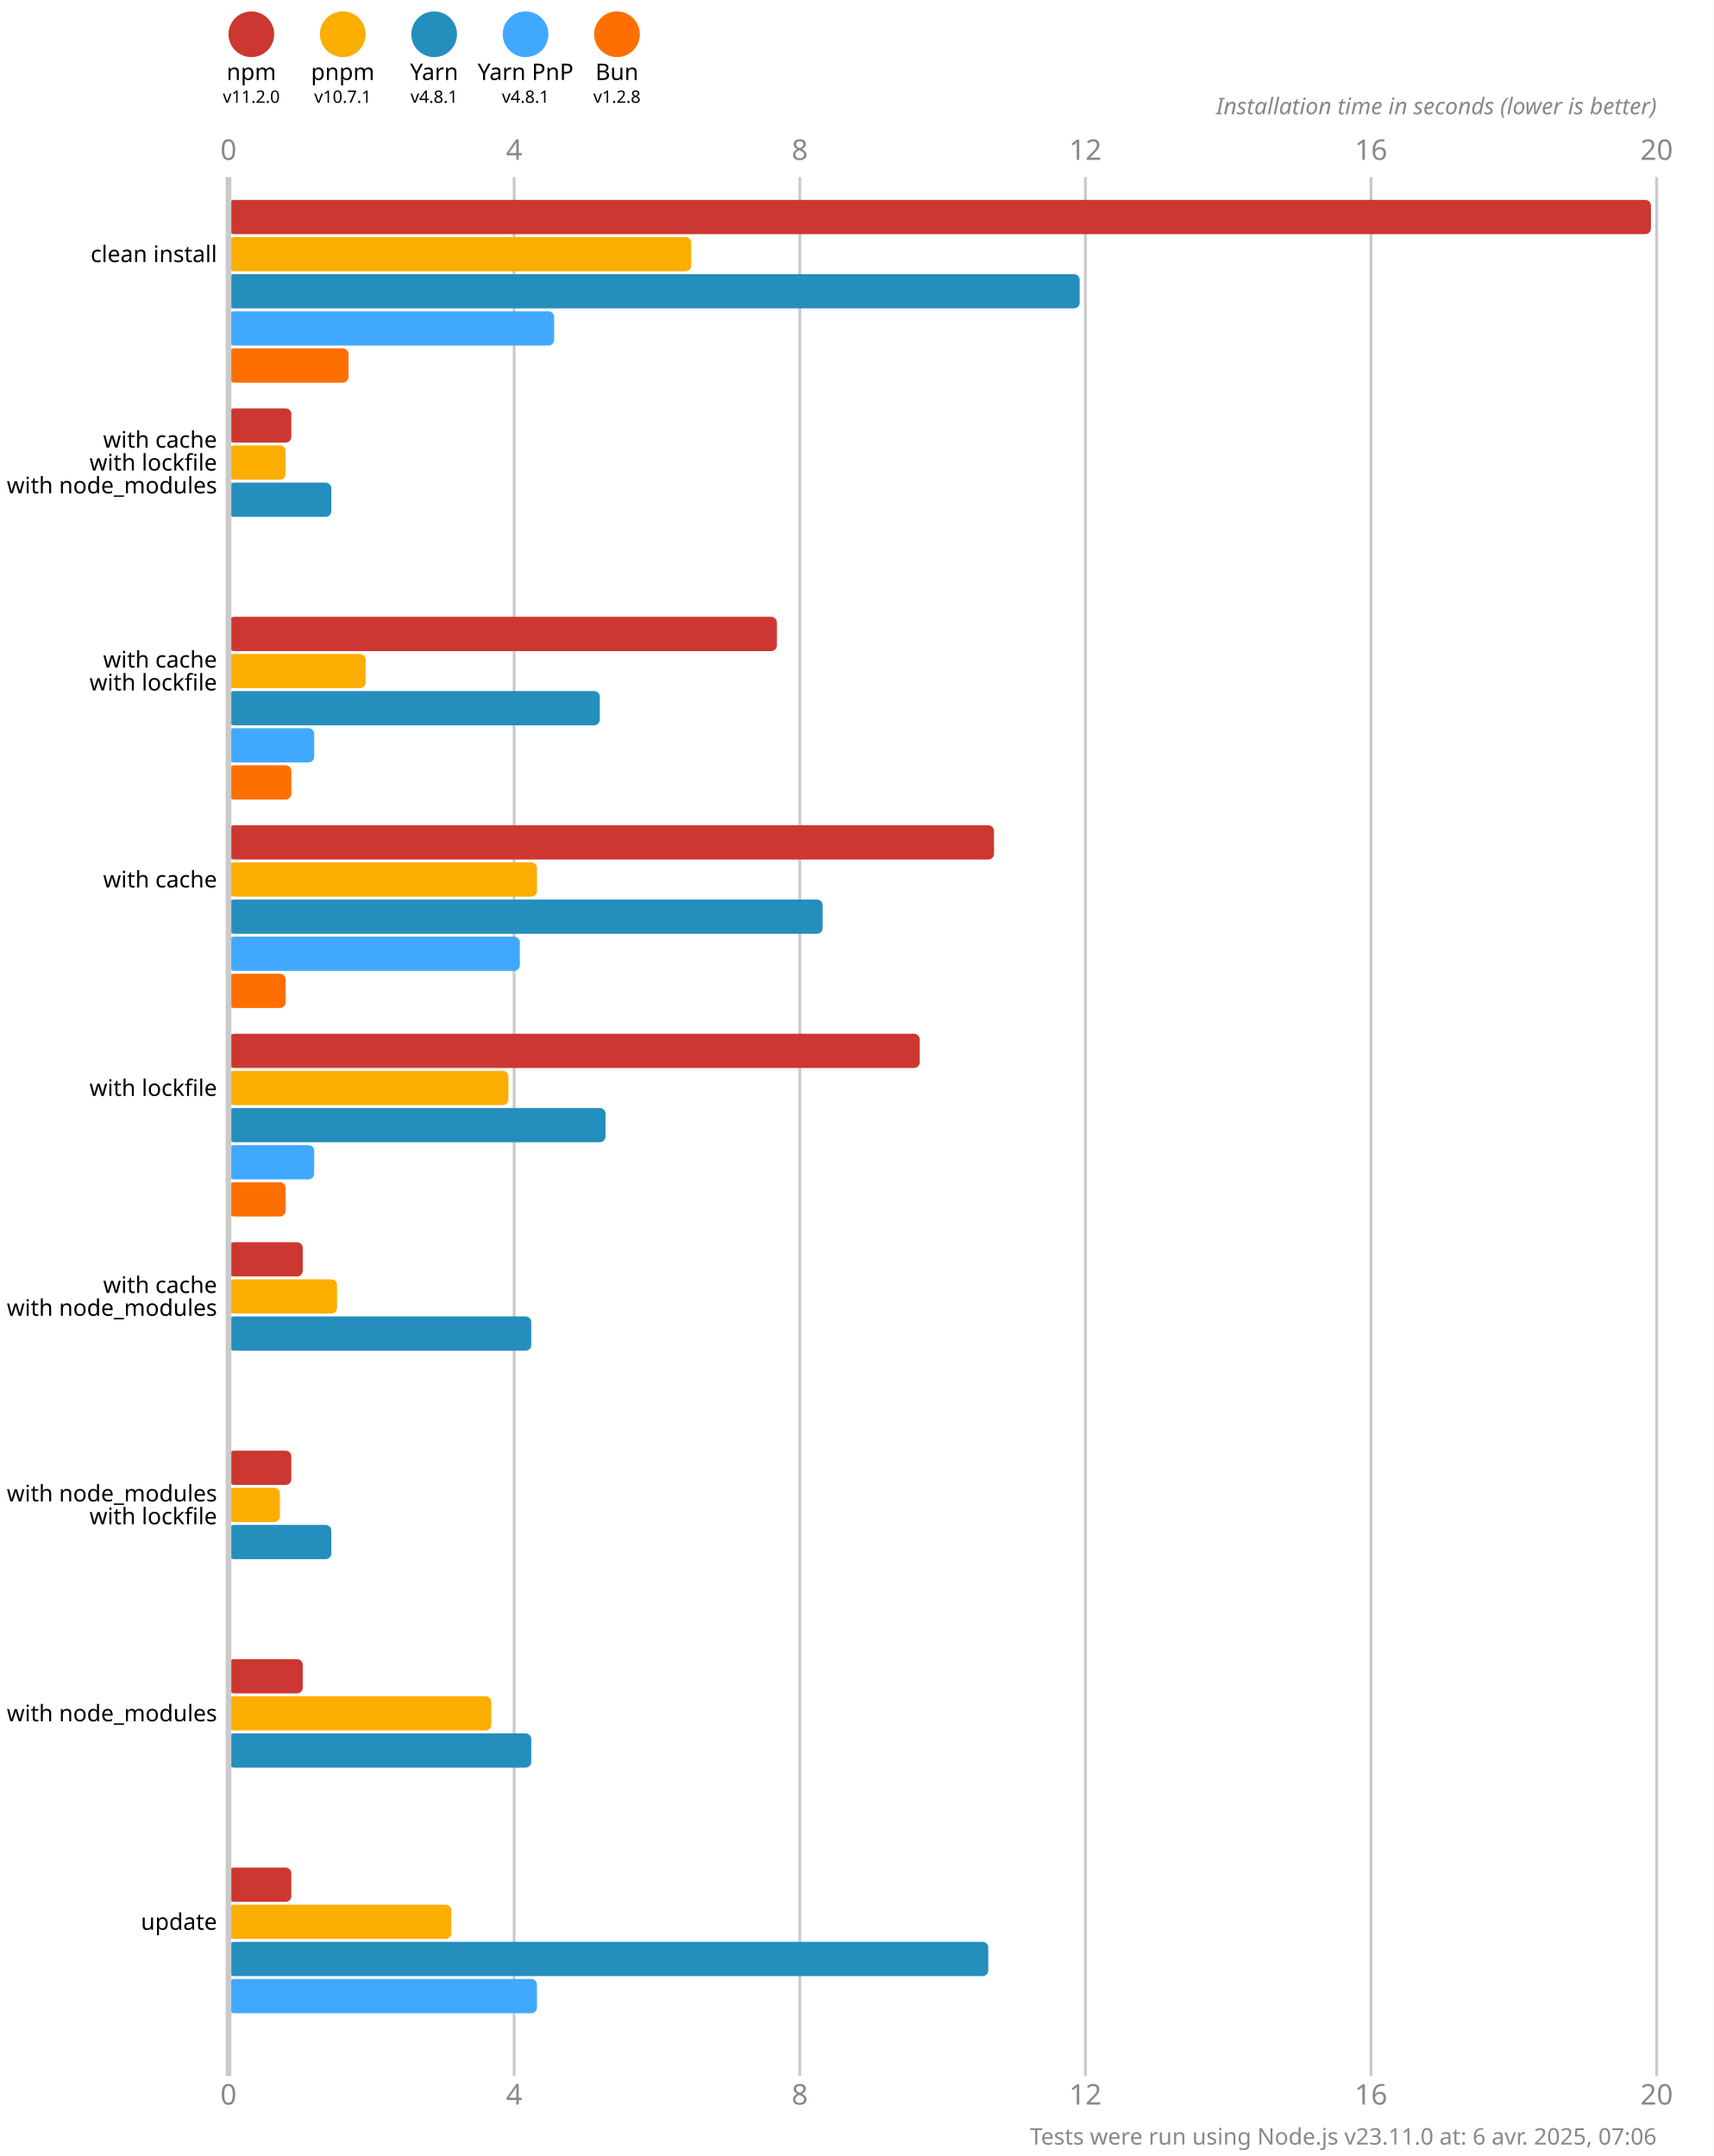
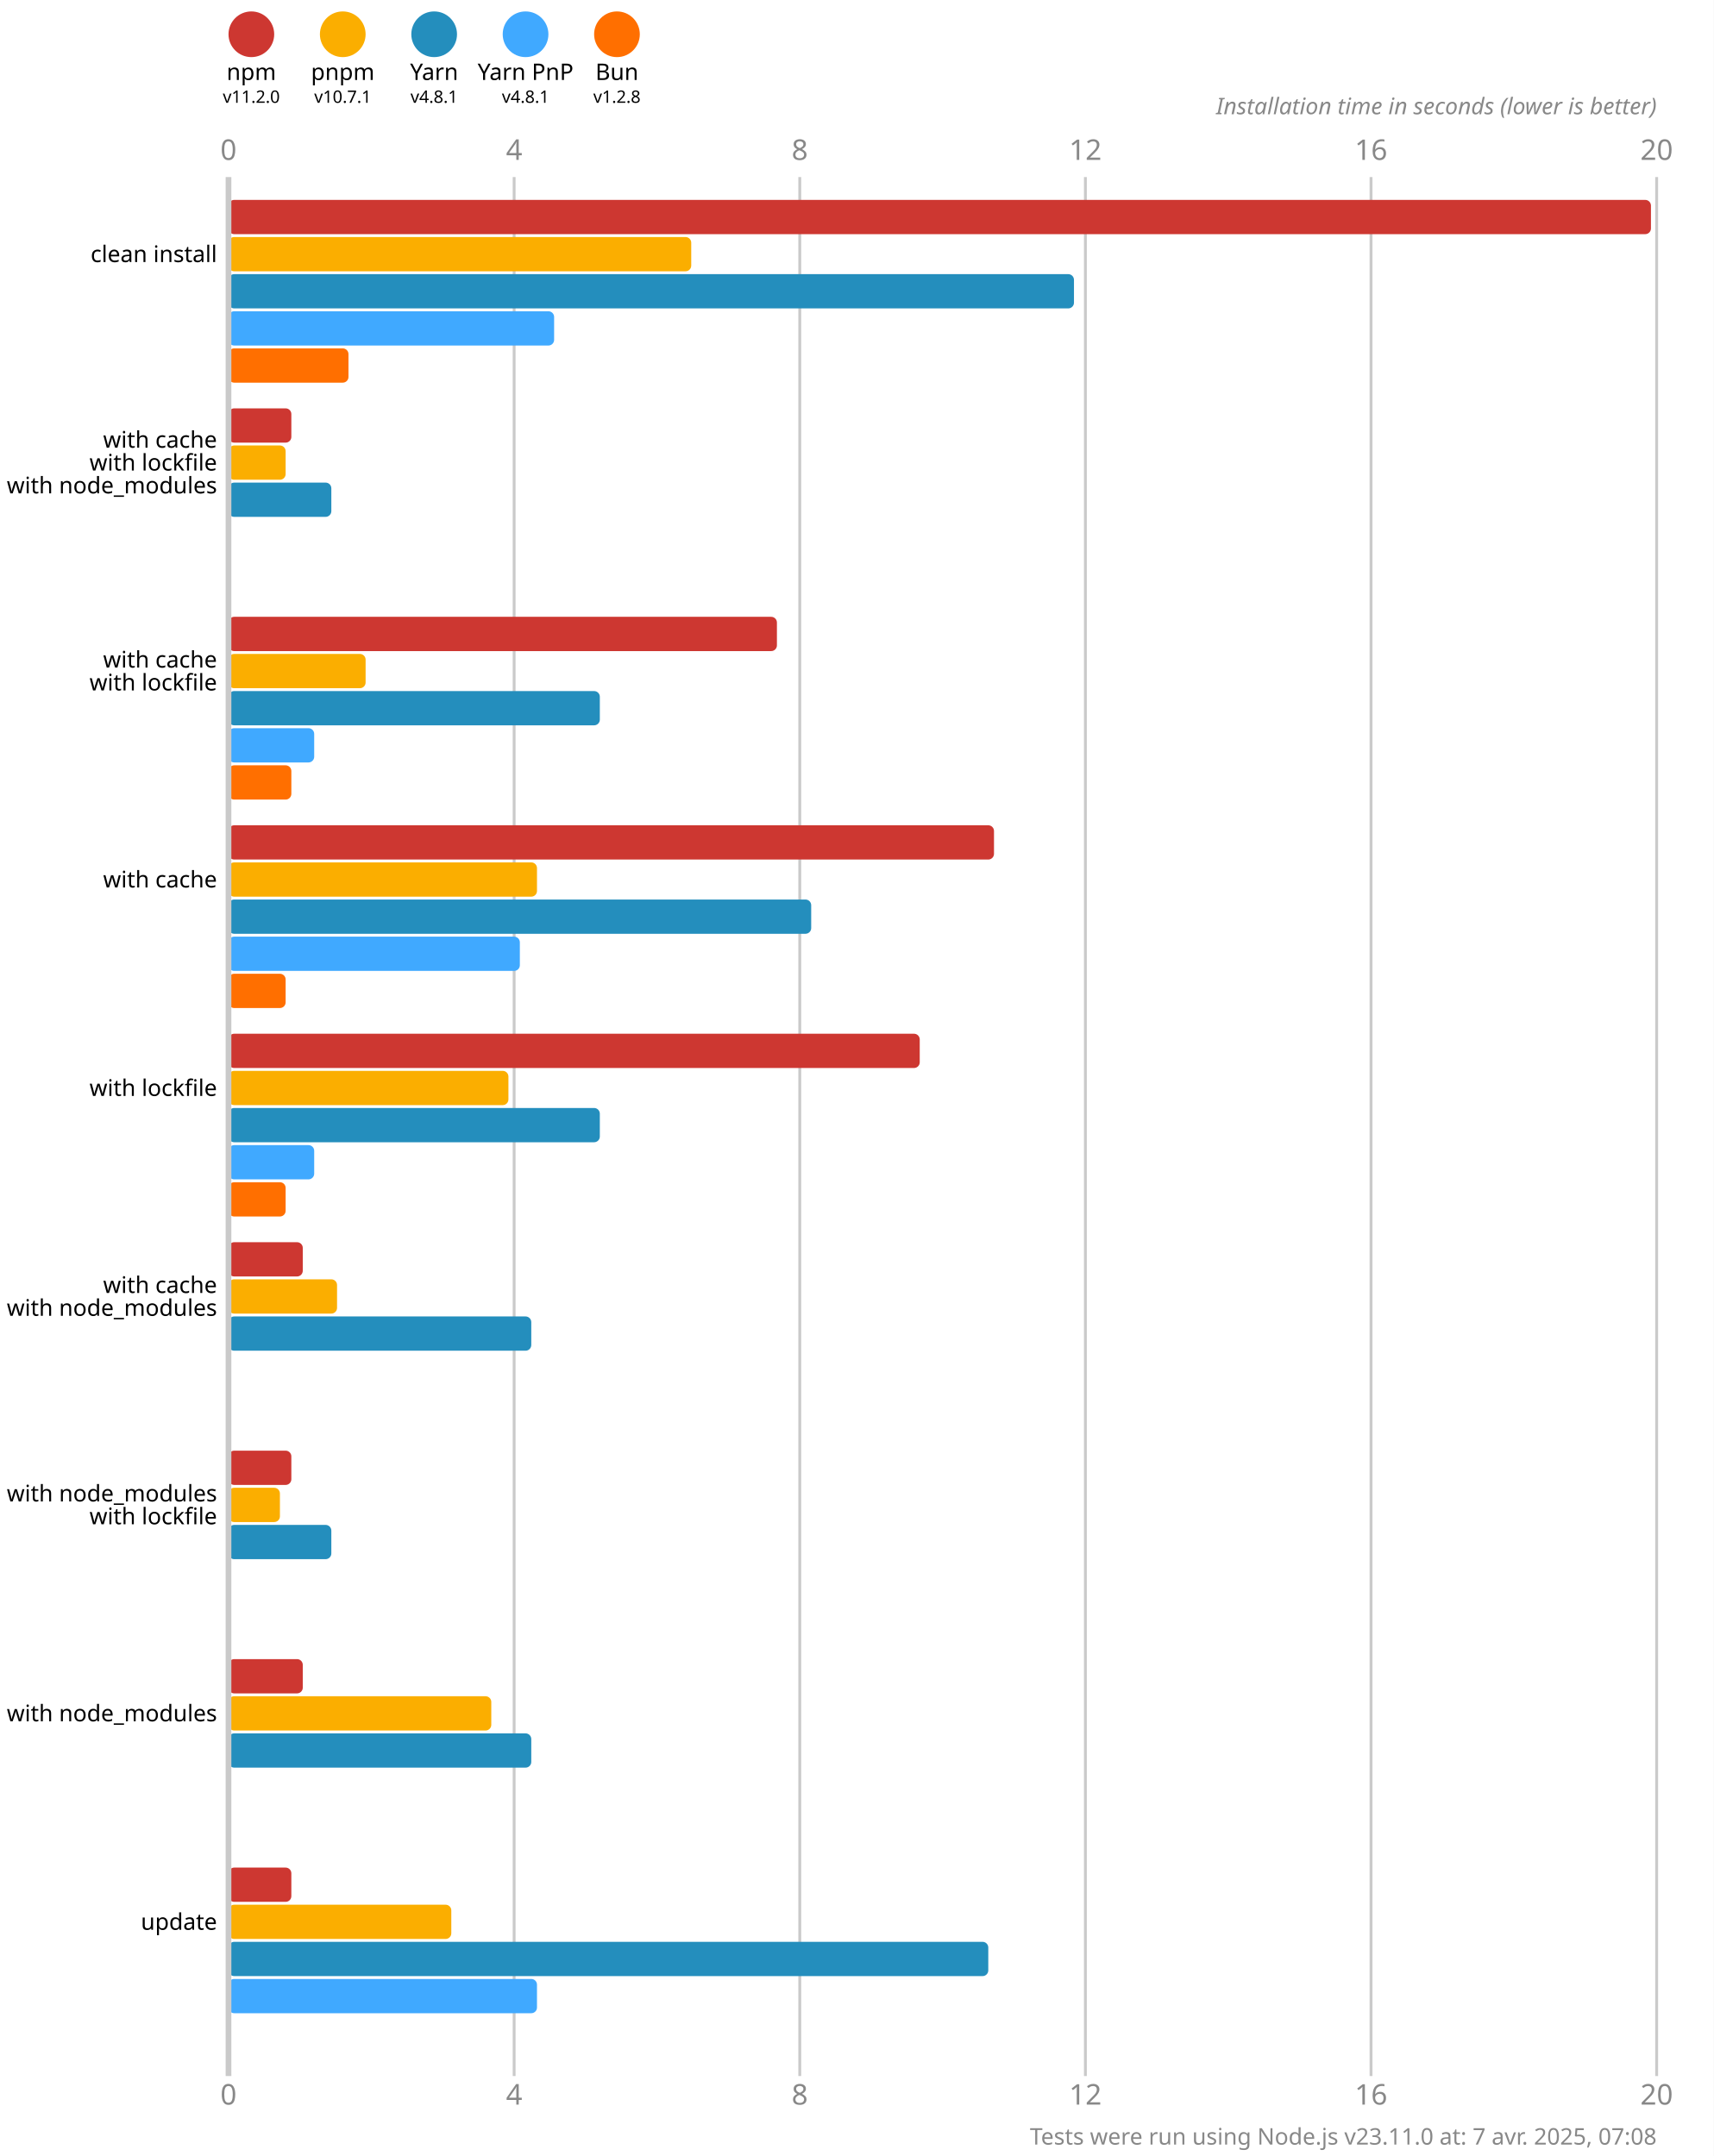
<svg xmlns="http://www.w3.org/2000/svg" version="1.1" viewBox="0 0 300 377.5">
  <style>
    .font { font-family: sans-serif; }
    .s3 { font-size: 3px; }
    .s4 { font-size: 4px; }
    .s5 { font-size: 5px; }
    .line { stroke: #cacaca; }
    .width { stroke-width: 0.5; }
    .text { fill: #888; }
  </style>
  <rect x="0" y="0" width="300" height="377.5" fill="#fff" />
  <circle cx="44" cy="6" r="4" fill="#cd3731" />
  <text x="44" y="14" class="font s4" text-anchor="middle">npm</text>
  <text x="44" y="18" class="font s3" text-anchor="middle">v11.2.0</text>
  <circle cx="60" cy="6" r="4" fill="#fbae00" />
  <text x="60" y="14" class="font s4" text-anchor="middle">pnpm</text>
  <text x="60" y="18" class="font s3" text-anchor="middle">v10.7.1</text>
  <circle cx="76" cy="6" r="4" fill="#248ebd" />
  <text x="76" y="14" class="font s4" text-anchor="middle">Yarn</text>
  <text x="76" y="18" class="font s3" text-anchor="middle">v4.8.1</text>
  <circle cx="92" cy="6" r="4" fill="#40a9ff" />
  <text x="92" y="14" class="font s4" text-anchor="middle">Yarn PnP</text>
  <text x="92" y="18" class="font s3" text-anchor="middle">v4.8.1</text>
  <circle cx="108" cy="6" r="4" fill="#ff6f00" />
  <text x="108" y="14" class="font s4" text-anchor="middle">Bun</text>
  <text x="108" y="18" class="font s3" text-anchor="middle">v1.2.8</text>
  <text x="40" y="28" class="font s5 text" text-anchor="middle">0</text>
  <text x="40" y="368.5" class="font s5 text" text-anchor="middle">0</text>
  <line x1="90" y1="31" x2="90" y2="363.5" class="line width" />
  <text x="90" y="28" class="font s5 text" text-anchor="middle">4</text>
  <text x="90" y="368.5" class="font s5 text" text-anchor="middle">4</text>
  <line x1="140" y1="31" x2="140" y2="363.5" class="line width" />
  <text x="140" y="28" class="font s5 text" text-anchor="middle">8</text>
  <text x="140" y="368.5" class="font s5 text" text-anchor="middle">8</text>
  <line x1="190" y1="31" x2="190" y2="363.5" class="line width" />
  <text x="190" y="28" class="font s5 text" text-anchor="middle">12</text>
  <text x="190" y="368.5" class="font s5 text" text-anchor="middle">12</text>
  <line x1="240" y1="31" x2="240" y2="363.5" class="line width" />
  <text x="240" y="28" class="font s5 text" text-anchor="middle">16</text>
  <text x="240" y="368.5" class="font s5 text" text-anchor="middle">16</text>
  <line x1="290" y1="31" x2="290" y2="363.5" class="line width" />
  <text x="290" y="28" class="font s5 text" text-anchor="middle">20</text>
  <text x="290" y="368.5" class="font s5 text" text-anchor="middle">20</text>
  <text x="290" y="20" class="font s4 text" font-style="italic" text-anchor="end">Installation time in seconds (lower is better)</text>
  <rect x="40" y="35" width="249" height="6" fill="#cd3731" rx="1" ry="1" />
  <rect x="40" y="41.5" width="81" height="6" fill="#fbae00" rx="1" ry="1" />
-   <rect x="40" y="48" width="149" height="6" fill="#248ebd" rx="1" ry="1" />
+   <rect x="40" y="48" width="148" height="6" fill="#248ebd" rx="1" ry="1" />
  <rect x="40" y="54.5" width="57" height="6" fill="#40a9ff" rx="1" ry="1" />
  <rect x="40" y="61" width="21" height="6" fill="#ff6f00" rx="1" ry="1" />
  <rect x="40" y="71.5" width="11" height="6" fill="#cd3731" rx="1" ry="1" />
  <rect x="40" y="78" width="10" height="6" fill="#fbae00" rx="1" ry="1" />
  <rect x="40" y="84.5" width="18" height="6" fill="#248ebd" rx="1" ry="1" />
  <rect x="40" y="91" width="0" height="6" fill="#40a9ff" rx="1" ry="1" />
  <rect x="40" y="97.5" width="0" height="6" fill="#ff6f00" rx="1" ry="1" />
  <rect x="40" y="108" width="96" height="6" fill="#cd3731" rx="1" ry="1" />
  <rect x="40" y="114.5" width="24" height="6" fill="#fbae00" rx="1" ry="1" />
  <rect x="40" y="121" width="65" height="6" fill="#248ebd" rx="1" ry="1" />
  <rect x="40" y="127.5" width="15" height="6" fill="#40a9ff" rx="1" ry="1" />
  <rect x="40" y="134" width="11" height="6" fill="#ff6f00" rx="1" ry="1" />
  <rect x="40" y="144.5" width="134" height="6" fill="#cd3731" rx="1" ry="1" />
  <rect x="40" y="151" width="54" height="6" fill="#fbae00" rx="1" ry="1" />
-   <rect x="40" y="157.5" width="104" height="6" fill="#248ebd" rx="1" ry="1" />
+   <rect x="40" y="157.5" width="102" height="6" fill="#248ebd" rx="1" ry="1" />
  <rect x="40" y="164" width="51" height="6" fill="#40a9ff" rx="1" ry="1" />
  <rect x="40" y="170.5" width="10" height="6" fill="#ff6f00" rx="1" ry="1" />
  <rect x="40" y="181" width="121" height="6" fill="#cd3731" rx="1" ry="1" />
  <rect x="40" y="187.5" width="49" height="6" fill="#fbae00" rx="1" ry="1" />
-   <rect x="40" y="194" width="66" height="6" fill="#248ebd" rx="1" ry="1" />
+   <rect x="40" y="194" width="65" height="6" fill="#248ebd" rx="1" ry="1" />
  <rect x="40" y="200.5" width="15" height="6" fill="#40a9ff" rx="1" ry="1" />
  <rect x="40" y="207" width="10" height="6" fill="#ff6f00" rx="1" ry="1" />
  <rect x="40" y="217.5" width="13" height="6" fill="#cd3731" rx="1" ry="1" />
  <rect x="40" y="224" width="19" height="6" fill="#fbae00" rx="1" ry="1" />
  <rect x="40" y="230.5" width="53" height="6" fill="#248ebd" rx="1" ry="1" />
  <rect x="40" y="237" width="0" height="6" fill="#40a9ff" rx="1" ry="1" />
  <rect x="40" y="243.5" width="0" height="6" fill="#ff6f00" rx="1" ry="1" />
  <rect x="40" y="254" width="11" height="6" fill="#cd3731" rx="1" ry="1" />
  <rect x="40" y="260.5" width="9" height="6" fill="#fbae00" rx="1" ry="1" />
  <rect x="40" y="267" width="18" height="6" fill="#248ebd" rx="1" ry="1" />
  <rect x="40" y="273.5" width="0" height="6" fill="#40a9ff" rx="1" ry="1" />
  <rect x="40" y="280" width="0" height="6" fill="#ff6f00" rx="1" ry="1" />
  <rect x="40" y="290.5" width="13" height="6" fill="#cd3731" rx="1" ry="1" />
  <rect x="40" y="297" width="46" height="6" fill="#fbae00" rx="1" ry="1" />
  <rect x="40" y="303.5" width="53" height="6" fill="#248ebd" rx="1" ry="1" />
  <rect x="40" y="310" width="0" height="6" fill="#40a9ff" rx="1" ry="1" />
  <rect x="40" y="316.5" width="0" height="6" fill="#ff6f00" rx="1" ry="1" />
  <rect x="40" y="327" width="11" height="6" fill="#cd3731" rx="1" ry="1" />
  <rect x="40" y="333.5" width="39" height="6" fill="#fbae00" rx="1" ry="1" />
  <rect x="40" y="340" width="133" height="6" fill="#248ebd" rx="1" ry="1" />
  <rect x="40" y="346.5" width="54" height="6" fill="#40a9ff" rx="1" ry="1" />
  <rect x="40" y="353" width="0" height="6" fill="#ff6f00" rx="1" ry="1" />
  <line x1="40" y1="31" x2="40" y2="363.5" class="line" />
  <text x="38" y="44.5" class="font s4" dominant-baseline="middle" text-anchor="end">clean install</text>
  <text x="38" y="77" class="font s4" dominant-baseline="middle" text-anchor="end">with cache</text>
  <text x="38" y="81" class="font s4" dominant-baseline="middle" text-anchor="end">with lockfile</text>
  <text x="38" y="85" class="font s4" dominant-baseline="middle" text-anchor="end">with node_modules</text>
  <text x="38" y="115.5" class="font s4" dominant-baseline="middle" text-anchor="end">with cache</text>
  <text x="38" y="119.5" class="font s4" dominant-baseline="middle" text-anchor="end">with lockfile</text>
  <text x="38" y="154" class="font s4" dominant-baseline="middle" text-anchor="end">with cache</text>
  <text x="38" y="190.5" class="font s4" dominant-baseline="middle" text-anchor="end">with lockfile</text>
  <text x="38" y="225" class="font s4" dominant-baseline="middle" text-anchor="end">with cache</text>
  <text x="38" y="229" class="font s4" dominant-baseline="middle" text-anchor="end">with node_modules</text>
  <text x="38" y="261.5" class="font s4" dominant-baseline="middle" text-anchor="end">with node_modules</text>
  <text x="38" y="265.5" class="font s4" dominant-baseline="middle" text-anchor="end">with lockfile</text>
  <text x="38" y="300" class="font s4" dominant-baseline="middle" text-anchor="end">with node_modules</text>
  <text x="38" y="336.5" class="font s4" dominant-baseline="middle" text-anchor="end">update</text>
-   <text x="290" y="375.5" class="font s4 text" text-anchor="end">Tests were run using Node.js v23.11.0 at: 6 avr. 2025, 07:06</text>
+   <text x="290" y="375.5" class="font s4 text" text-anchor="end">Tests were run using Node.js v23.11.0 at: 7 avr. 2025, 07:08</text>
</svg>
